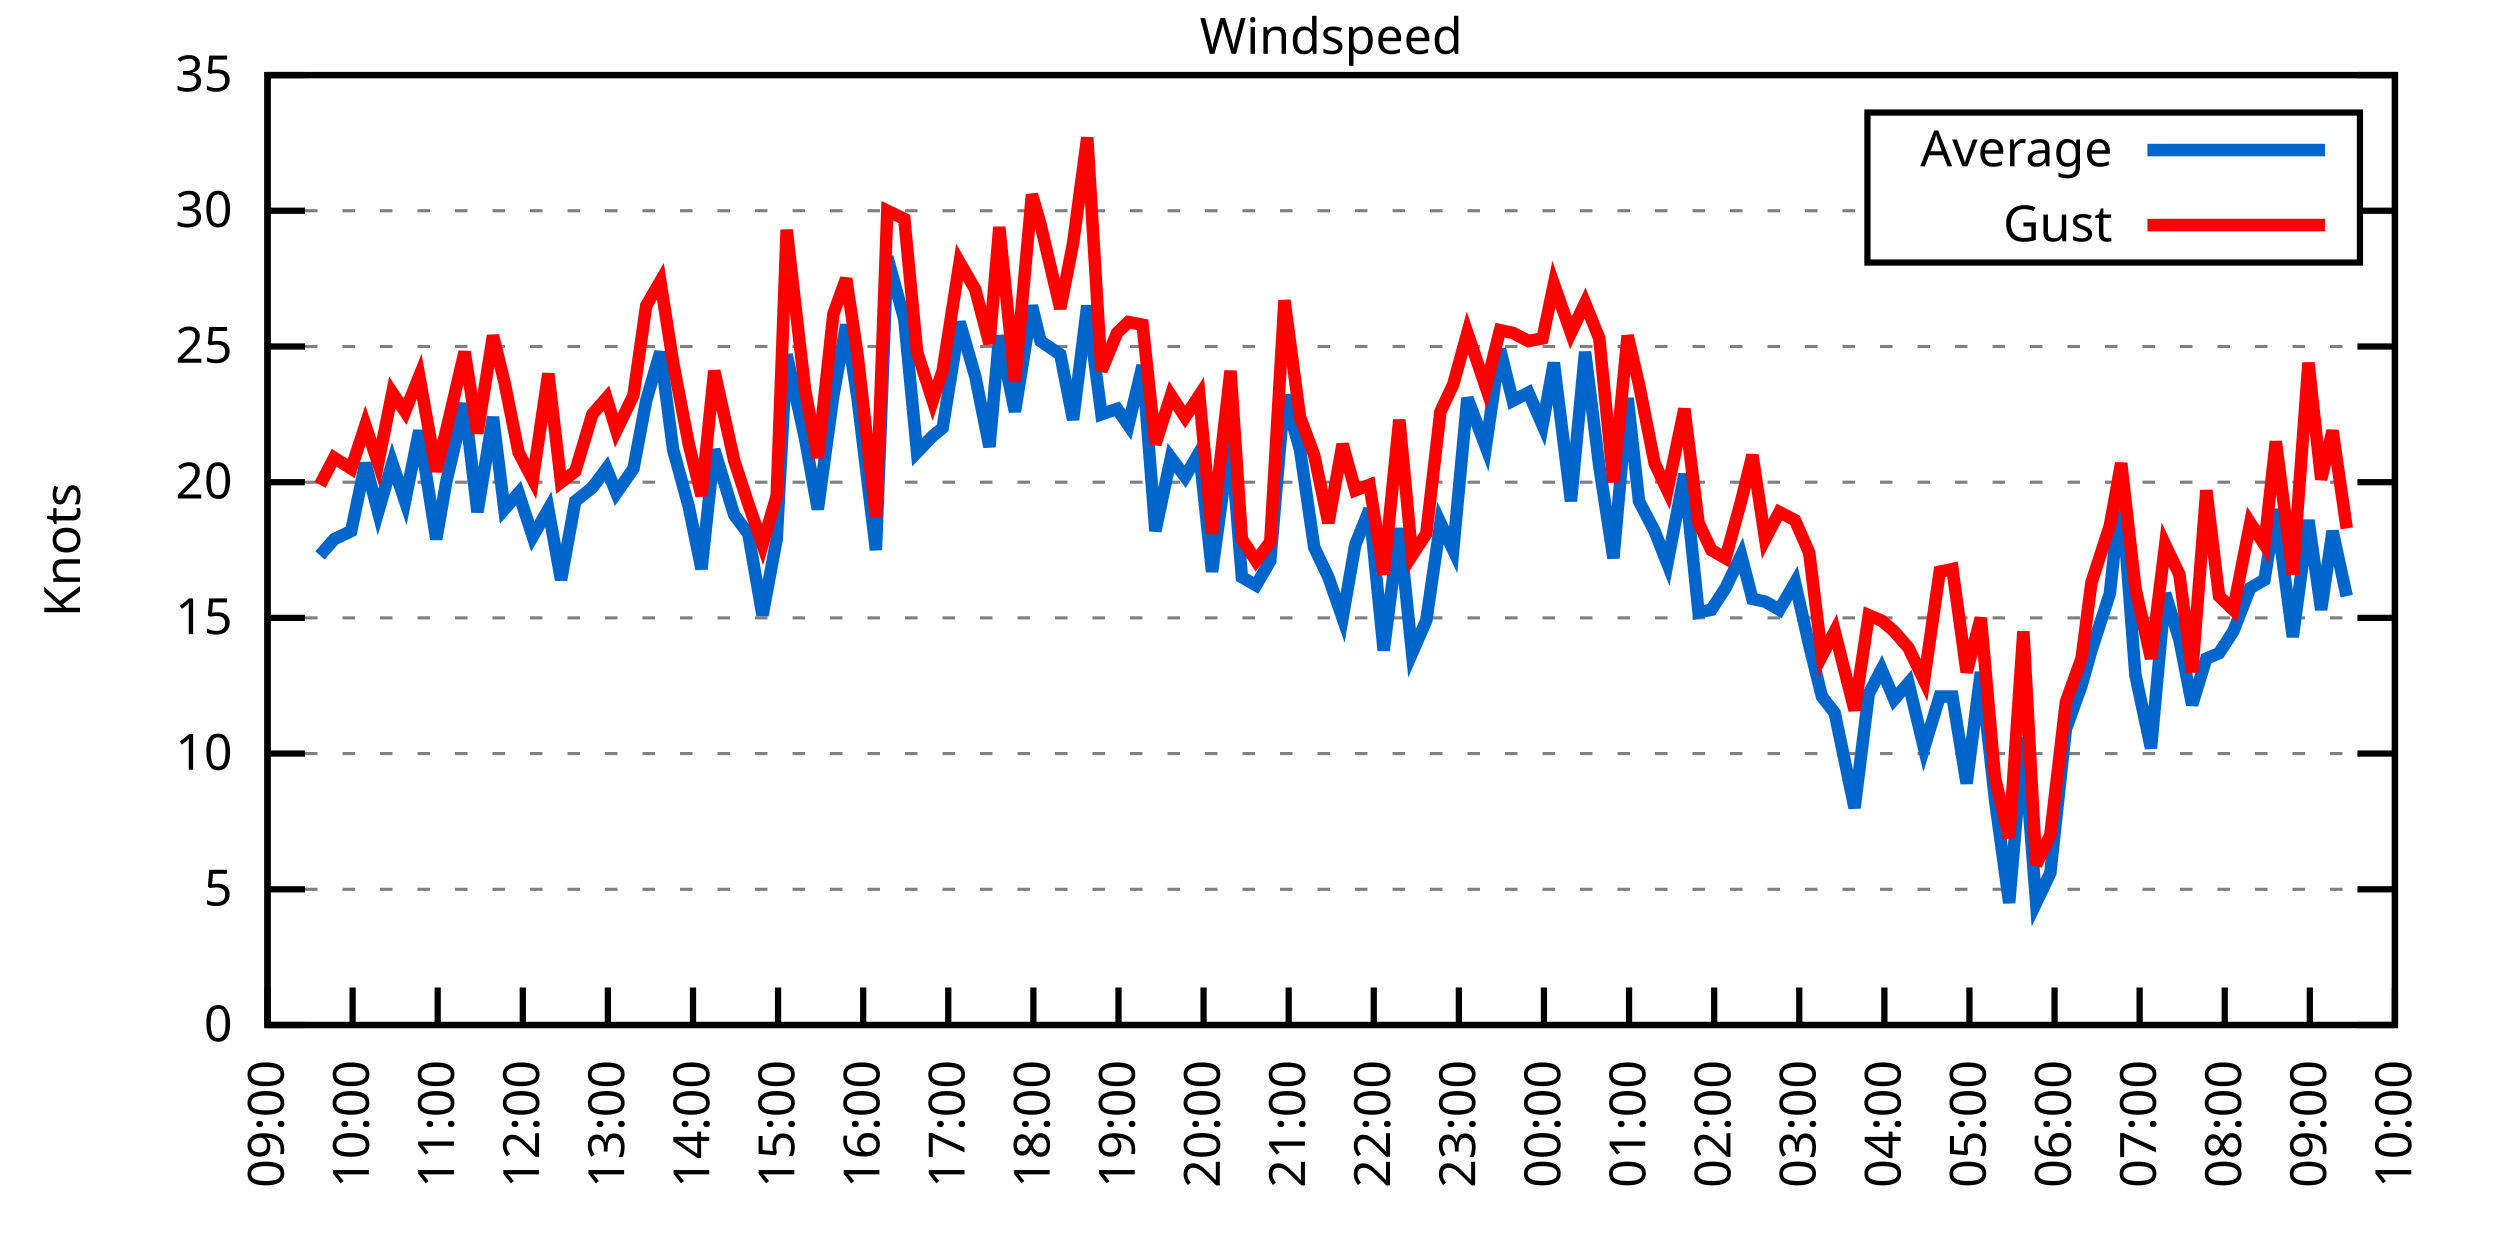
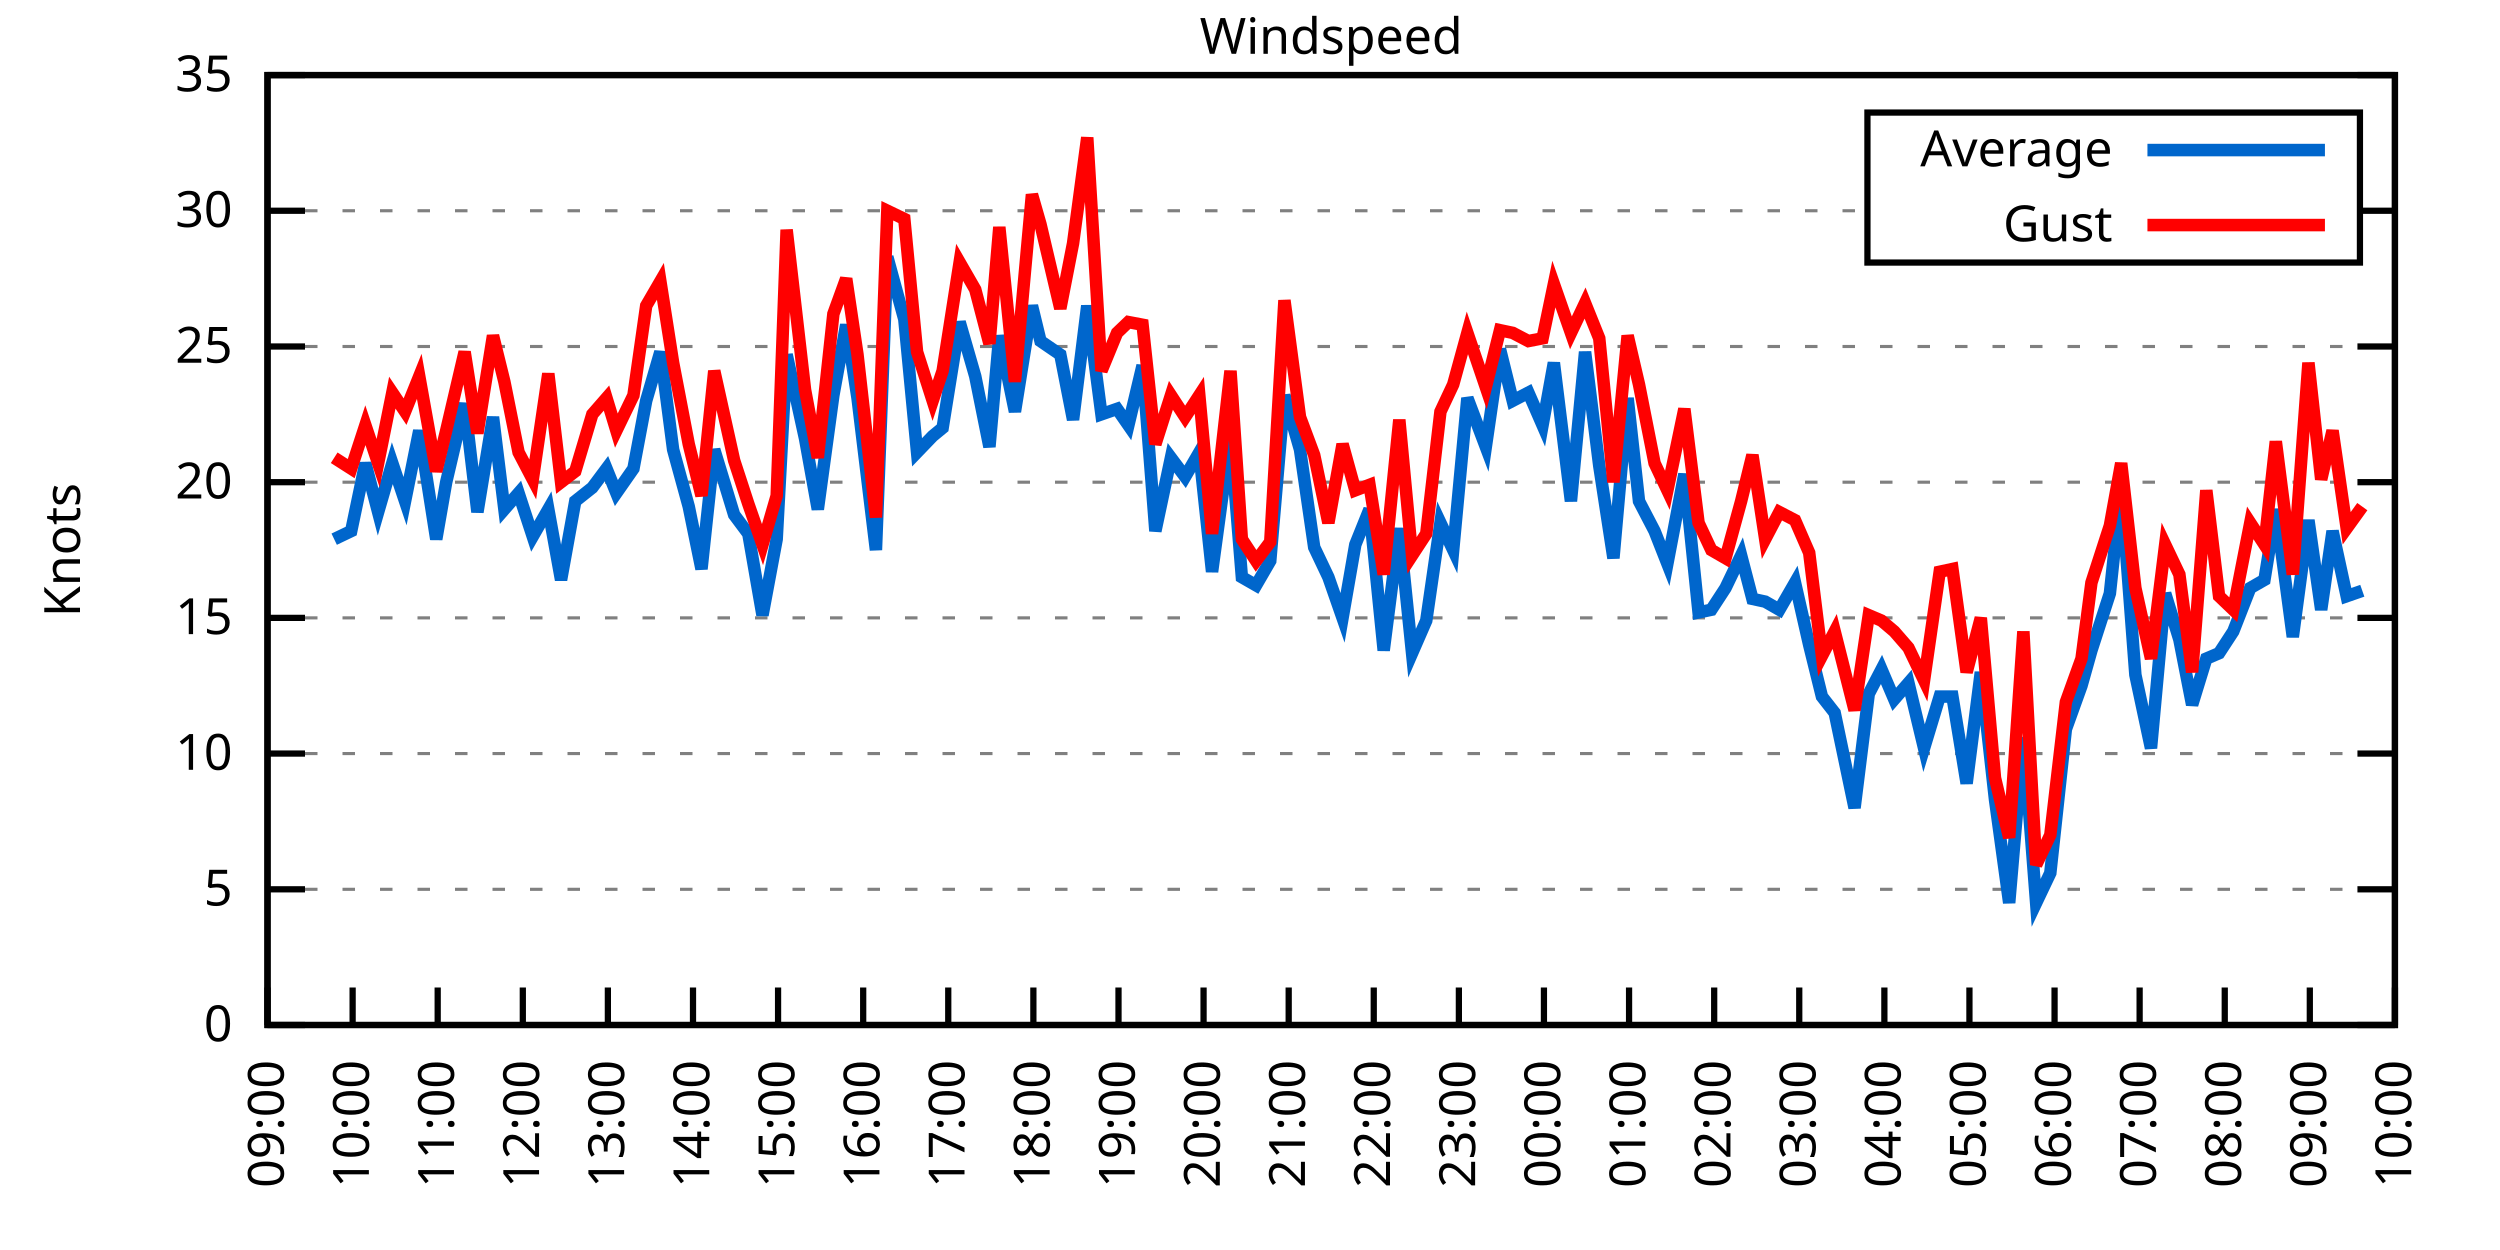
<svg xmlns="http://www.w3.org/2000/svg" xmlns:xlink="http://www.w3.org/1999/xlink" width="400" height="200" viewBox="0 0 400 200">
  <g id="gnuplot_canvas">
    <rect x="0" y="0" width="400" height="200" fill="none" />
    <defs>
      <circle id="gpDot" r="0.5" stroke-width="0.5" stroke="currentColor" />
      <path id="gpPt0" stroke-width="0.333" stroke="currentColor" d="M-1,0 h2 M0,-1 v2" />
      <path id="gpPt1" stroke-width="0.333" stroke="currentColor" d="M-1,-1 L1,1 M1,-1 L-1,1" />
      <path id="gpPt2" stroke-width="0.333" stroke="currentColor" d="M-1,0 L1,0 M0,-1 L0,1 M-1,-1 L1,1 M-1,1 L1,-1" />
      <rect id="gpPt3" stroke-width="0.333" stroke="currentColor" x="-1" y="-1" width="2" height="2" />
      <rect id="gpPt4" stroke-width="0.333" stroke="currentColor" fill="currentColor" x="-1" y="-1" width="2" height="2" />
      <circle id="gpPt5" stroke-width="0.333" stroke="currentColor" cx="0" cy="0" r="1" />
      <use xlink:href="#gpPt5" id="gpPt6" fill="currentColor" stroke="none" />
      <path id="gpPt7" stroke-width="0.333" stroke="currentColor" d="M0,-1.33 L-1.33,0.67 L1.33,0.67 z" />
      <use xlink:href="#gpPt7" id="gpPt8" fill="currentColor" stroke="none" />
      <use xlink:href="#gpPt7" id="gpPt9" stroke="currentColor" transform="rotate(180)" />
      <use xlink:href="#gpPt9" id="gpPt10" fill="currentColor" stroke="none" />
      <use xlink:href="#gpPt3" id="gpPt11" stroke="currentColor" transform="rotate(45)" />
      <use xlink:href="#gpPt11" id="gpPt12" fill="currentColor" stroke="none" />
      <path id="gpPt13" stroke-width="0.333" stroke="currentColor" d="M0,1.330 L1.265,0.411 L0.782,-1.067 L-0.782,-1.076 L-1.265,0.411 z" />
      <use xlink:href="#gpPt13" id="gpPt14" fill="currentColor" stroke="none" />
      <filter id="textbox" filterUnits="objectBoundingBox" x="0" y="0" height="1" width="1">
        <feFlood flood-color="white" flood-opacity="1" result="bgnd" />
        <feComposite in="SourceGraphic" in2="bgnd" operator="atop" />
      </filter>
      <filter id="greybox" filterUnits="objectBoundingBox" x="0" y="0" height="1" width="1">
        <feFlood flood-color="lightgrey" flood-opacity="1" result="grey" />
        <feComposite in="SourceGraphic" in2="grey" operator="atop" />
      </filter>
    </defs>
    <g fill="none" color="white" stroke="currentColor" stroke-width="1.00" stroke-linecap="butt" stroke-linejoin="miter">
</g>
    <g fill="none" color="black" stroke="currentColor" stroke-width="1.00" stroke-linecap="butt" stroke-linejoin="miter">
      <g stroke="none" shape-rendering="crispEdges">
        <polygon fill="rgb(255, 255, 255)" points="42.80,164.00 383.18,164.00 383.18,12.02 42.80,12.02 " />
      </g>
    </g>
    <g fill="none" color="black" stroke="currentColor" stroke-width="1.00" stroke-linecap="butt" stroke-linejoin="miter">
</g>
    <g fill="none" color="black" stroke="black" stroke-width="0.50" stroke-linecap="butt" stroke-linejoin="miter">
</g>
    <g fill="none" color="gray" stroke="currentColor" stroke-width="0.50" stroke-linecap="butt" stroke-linejoin="miter">
      <path stroke="gray" stroke-dasharray="2,4" class="gridline" d="M42.80,164.00 L383.19,164.00  " />
    </g>
    <g fill="none" color="gray" stroke="gray" stroke-width="1.00" stroke-linecap="butt" stroke-linejoin="miter">
</g>
    <g fill="none" color="black" stroke="currentColor" stroke-width="1.00" stroke-linecap="butt" stroke-linejoin="miter">
      <path stroke="black" d="M42.80,164.00 L48.80,164.00 M383.19,164.00 L377.19,164.00  " />
      <g transform="translate(37.20,166.60)" stroke="none" fill="black" font-family="Sans" font-size="8.00" text-anchor="end">
        <text>
          <tspan font-family="Sans"> 0</tspan>
        </text>
      </g>
    </g>
    <g fill="none" color="black" stroke="currentColor" stroke-width="1.00" stroke-linecap="butt" stroke-linejoin="miter">
</g>
    <g fill="none" color="black" stroke="black" stroke-width="0.50" stroke-linecap="butt" stroke-linejoin="miter">
</g>
    <g fill="none" color="gray" stroke="currentColor" stroke-width="0.50" stroke-linecap="butt" stroke-linejoin="miter">
      <path stroke="gray" stroke-dasharray="2,4" class="gridline" d="M42.80,142.29 L383.19,142.29  " />
    </g>
    <g fill="none" color="gray" stroke="gray" stroke-width="1.00" stroke-linecap="butt" stroke-linejoin="miter">
</g>
    <g fill="none" color="black" stroke="currentColor" stroke-width="1.00" stroke-linecap="butt" stroke-linejoin="miter">
      <path stroke="black" d="M42.80,142.29 L48.80,142.29 M383.19,142.29 L377.19,142.29  " />
      <g transform="translate(37.20,144.89)" stroke="none" fill="black" font-family="Sans" font-size="8.00" text-anchor="end">
        <text>
          <tspan font-family="Sans"> 5</tspan>
        </text>
      </g>
    </g>
    <g fill="none" color="black" stroke="currentColor" stroke-width="1.00" stroke-linecap="butt" stroke-linejoin="miter">
</g>
    <g fill="none" color="black" stroke="black" stroke-width="0.50" stroke-linecap="butt" stroke-linejoin="miter">
</g>
    <g fill="none" color="gray" stroke="currentColor" stroke-width="0.50" stroke-linecap="butt" stroke-linejoin="miter">
      <path stroke="gray" stroke-dasharray="2,4" class="gridline" d="M42.80,120.57 L383.19,120.57  " />
    </g>
    <g fill="none" color="gray" stroke="gray" stroke-width="1.00" stroke-linecap="butt" stroke-linejoin="miter">
</g>
    <g fill="none" color="black" stroke="currentColor" stroke-width="1.00" stroke-linecap="butt" stroke-linejoin="miter">
      <path stroke="black" d="M42.80,120.57 L48.80,120.57 M383.19,120.57 L377.19,120.57  " />
      <g transform="translate(37.20,123.17)" stroke="none" fill="black" font-family="Sans" font-size="8.00" text-anchor="end">
        <text>
          <tspan font-family="Sans"> 10</tspan>
        </text>
      </g>
    </g>
    <g fill="none" color="black" stroke="currentColor" stroke-width="1.00" stroke-linecap="butt" stroke-linejoin="miter">
</g>
    <g fill="none" color="black" stroke="black" stroke-width="0.50" stroke-linecap="butt" stroke-linejoin="miter">
</g>
    <g fill="none" color="gray" stroke="currentColor" stroke-width="0.50" stroke-linecap="butt" stroke-linejoin="miter">
      <path stroke="gray" stroke-dasharray="2,4" class="gridline" d="M42.80,98.86 L383.19,98.86  " />
    </g>
    <g fill="none" color="gray" stroke="gray" stroke-width="1.00" stroke-linecap="butt" stroke-linejoin="miter">
</g>
    <g fill="none" color="black" stroke="currentColor" stroke-width="1.00" stroke-linecap="butt" stroke-linejoin="miter">
      <path stroke="black" d="M42.80,98.86 L48.80,98.86 M383.19,98.86 L377.19,98.86  " />
      <g transform="translate(37.20,101.46)" stroke="none" fill="black" font-family="Sans" font-size="8.00" text-anchor="end">
        <text>
          <tspan font-family="Sans"> 15</tspan>
        </text>
      </g>
    </g>
    <g fill="none" color="black" stroke="currentColor" stroke-width="1.00" stroke-linecap="butt" stroke-linejoin="miter">
</g>
    <g fill="none" color="black" stroke="black" stroke-width="0.50" stroke-linecap="butt" stroke-linejoin="miter">
</g>
    <g fill="none" color="gray" stroke="currentColor" stroke-width="0.50" stroke-linecap="butt" stroke-linejoin="miter">
      <path stroke="gray" stroke-dasharray="2,4" class="gridline" d="M42.80,77.15 L383.19,77.15  " />
    </g>
    <g fill="none" color="gray" stroke="gray" stroke-width="1.00" stroke-linecap="butt" stroke-linejoin="miter">
</g>
    <g fill="none" color="black" stroke="currentColor" stroke-width="1.00" stroke-linecap="butt" stroke-linejoin="miter">
      <path stroke="black" d="M42.80,77.15 L48.80,77.15 M383.19,77.15 L377.19,77.15  " />
      <g transform="translate(37.20,79.75)" stroke="none" fill="black" font-family="Sans" font-size="8.00" text-anchor="end">
        <text>
          <tspan font-family="Sans"> 20</tspan>
        </text>
      </g>
    </g>
    <g fill="none" color="black" stroke="currentColor" stroke-width="1.00" stroke-linecap="butt" stroke-linejoin="miter">
</g>
    <g fill="none" color="black" stroke="black" stroke-width="0.50" stroke-linecap="butt" stroke-linejoin="miter">
</g>
    <g fill="none" color="gray" stroke="currentColor" stroke-width="0.50" stroke-linecap="butt" stroke-linejoin="miter">
      <path stroke="gray" stroke-dasharray="2,4" class="gridline" d="M42.80,55.44 L383.19,55.44  " />
    </g>
    <g fill="none" color="gray" stroke="gray" stroke-width="1.00" stroke-linecap="butt" stroke-linejoin="miter">
</g>
    <g fill="none" color="black" stroke="currentColor" stroke-width="1.00" stroke-linecap="butt" stroke-linejoin="miter">
      <path stroke="black" d="M42.80,55.44 L48.80,55.44 M383.19,55.44 L377.19,55.44  " />
      <g transform="translate(37.20,58.04)" stroke="none" fill="black" font-family="Sans" font-size="8.00" text-anchor="end">
        <text>
          <tspan font-family="Sans"> 25</tspan>
        </text>
      </g>
    </g>
    <g fill="none" color="black" stroke="currentColor" stroke-width="1.00" stroke-linecap="butt" stroke-linejoin="miter">
</g>
    <g fill="none" color="black" stroke="black" stroke-width="0.50" stroke-linecap="butt" stroke-linejoin="miter">
</g>
    <g fill="none" color="gray" stroke="currentColor" stroke-width="0.50" stroke-linecap="butt" stroke-linejoin="miter">
      <path stroke="gray" stroke-dasharray="2,4" class="gridline" d="M42.80,33.72 L298.79,33.72 M377.59,33.72 L383.19,33.72  " />
    </g>
    <g fill="none" color="gray" stroke="gray" stroke-width="1.00" stroke-linecap="butt" stroke-linejoin="miter">
</g>
    <g fill="none" color="black" stroke="currentColor" stroke-width="1.00" stroke-linecap="butt" stroke-linejoin="miter">
      <path stroke="black" d="M42.80,33.72 L48.80,33.72 M383.19,33.72 L377.19,33.72  " />
      <g transform="translate(37.20,36.32)" stroke="none" fill="black" font-family="Sans" font-size="8.00" text-anchor="end">
        <text>
          <tspan font-family="Sans"> 30</tspan>
        </text>
      </g>
    </g>
    <g fill="none" color="black" stroke="currentColor" stroke-width="1.00" stroke-linecap="butt" stroke-linejoin="miter">
</g>
    <g fill="none" color="black" stroke="black" stroke-width="0.50" stroke-linecap="butt" stroke-linejoin="miter">
</g>
    <g fill="none" color="gray" stroke="currentColor" stroke-width="0.50" stroke-linecap="butt" stroke-linejoin="miter">
      <path stroke="gray" stroke-dasharray="2,4" class="gridline" d="M42.80,12.01 L383.19,12.01  " />
    </g>
    <g fill="none" color="gray" stroke="gray" stroke-width="1.00" stroke-linecap="butt" stroke-linejoin="miter">
</g>
    <g fill="none" color="black" stroke="currentColor" stroke-width="1.00" stroke-linecap="butt" stroke-linejoin="miter">
      <path stroke="black" d="M42.80,12.01 L48.80,12.01 M383.19,12.01 L377.19,12.01  " />
      <g transform="translate(37.20,14.61)" stroke="none" fill="black" font-family="Sans" font-size="8.00" text-anchor="end">
        <text>
          <tspan font-family="Sans"> 35</tspan>
        </text>
      </g>
    </g>
    <g fill="none" color="black" stroke="currentColor" stroke-width="1.00" stroke-linecap="butt" stroke-linejoin="miter">
      <path stroke="black" d="M42.80,164.00 L42.80,158.00  " />
      <g transform="translate(45.40,169.60) rotate(270.00)" stroke="none" fill="black" font-family="Sans" font-size="8.00" text-anchor="end">
        <text>
          <tspan font-family="Sans">09:00</tspan>
        </text>
      </g>
    </g>
    <g fill="none" color="black" stroke="currentColor" stroke-width="1.00" stroke-linecap="butt" stroke-linejoin="miter">
      <path stroke="black" d="M56.42,164.00 L56.42,158.00  " />
      <g transform="translate(59.02,169.60) rotate(270.00)" stroke="none" fill="black" font-family="Sans" font-size="8.00" text-anchor="end">
        <text>
          <tspan font-family="Sans">10:00</tspan>
        </text>
      </g>
    </g>
    <g fill="none" color="black" stroke="currentColor" stroke-width="1.00" stroke-linecap="butt" stroke-linejoin="miter">
      <path stroke="black" d="M70.03,164.00 L70.03,158.00  " />
      <g transform="translate(72.63,169.60) rotate(270.00)" stroke="none" fill="black" font-family="Sans" font-size="8.00" text-anchor="end">
        <text>
          <tspan font-family="Sans">11:00</tspan>
        </text>
      </g>
    </g>
    <g fill="none" color="black" stroke="currentColor" stroke-width="1.00" stroke-linecap="butt" stroke-linejoin="miter">
      <path stroke="black" d="M83.65,164.00 L83.65,158.00  " />
      <g transform="translate(86.25,169.60) rotate(270.00)" stroke="none" fill="black" font-family="Sans" font-size="8.00" text-anchor="end">
        <text>
          <tspan font-family="Sans">12:00</tspan>
        </text>
      </g>
    </g>
    <g fill="none" color="black" stroke="currentColor" stroke-width="1.00" stroke-linecap="butt" stroke-linejoin="miter">
      <path stroke="black" d="M97.26,164.00 L97.26,158.00  " />
      <g transform="translate(99.86,169.60) rotate(270.00)" stroke="none" fill="black" font-family="Sans" font-size="8.00" text-anchor="end">
        <text>
          <tspan font-family="Sans">13:00</tspan>
        </text>
      </g>
    </g>
    <g fill="none" color="black" stroke="currentColor" stroke-width="1.00" stroke-linecap="butt" stroke-linejoin="miter">
      <path stroke="black" d="M110.88,164.00 L110.88,158.00  " />
      <g transform="translate(113.48,169.60) rotate(270.00)" stroke="none" fill="black" font-family="Sans" font-size="8.00" text-anchor="end">
        <text>
          <tspan font-family="Sans">14:00</tspan>
        </text>
      </g>
    </g>
    <g fill="none" color="black" stroke="currentColor" stroke-width="1.00" stroke-linecap="butt" stroke-linejoin="miter">
      <path stroke="black" d="M124.49,164.00 L124.49,158.00  " />
      <g transform="translate(127.09,169.60) rotate(270.00)" stroke="none" fill="black" font-family="Sans" font-size="8.00" text-anchor="end">
        <text>
          <tspan font-family="Sans">15:00</tspan>
        </text>
      </g>
    </g>
    <g fill="none" color="black" stroke="currentColor" stroke-width="1.00" stroke-linecap="butt" stroke-linejoin="miter">
      <path stroke="black" d="M138.11,164.00 L138.11,158.00  " />
      <g transform="translate(140.71,169.60) rotate(270.00)" stroke="none" fill="black" font-family="Sans" font-size="8.00" text-anchor="end">
        <text>
          <tspan font-family="Sans">16:00</tspan>
        </text>
      </g>
    </g>
    <g fill="none" color="black" stroke="currentColor" stroke-width="1.00" stroke-linecap="butt" stroke-linejoin="miter">
      <path stroke="black" d="M151.72,164.00 L151.72,158.00  " />
      <g transform="translate(154.32,169.60) rotate(270.00)" stroke="none" fill="black" font-family="Sans" font-size="8.00" text-anchor="end">
        <text>
          <tspan font-family="Sans">17:00</tspan>
        </text>
      </g>
    </g>
    <g fill="none" color="black" stroke="currentColor" stroke-width="1.00" stroke-linecap="butt" stroke-linejoin="miter">
      <path stroke="black" d="M165.34,164.00 L165.34,158.00  " />
      <g transform="translate(167.94,169.60) rotate(270.00)" stroke="none" fill="black" font-family="Sans" font-size="8.00" text-anchor="end">
        <text>
          <tspan font-family="Sans">18:00</tspan>
        </text>
      </g>
    </g>
    <g fill="none" color="black" stroke="currentColor" stroke-width="1.00" stroke-linecap="butt" stroke-linejoin="miter">
      <path stroke="black" d="M178.96,164.00 L178.96,158.00  " />
      <g transform="translate(181.56,169.60) rotate(270.00)" stroke="none" fill="black" font-family="Sans" font-size="8.00" text-anchor="end">
        <text>
          <tspan font-family="Sans">19:00</tspan>
        </text>
      </g>
    </g>
    <g fill="none" color="black" stroke="currentColor" stroke-width="1.00" stroke-linecap="butt" stroke-linejoin="miter">
      <path stroke="black" d="M192.57,164.00 L192.57,158.00  " />
      <g transform="translate(195.17,169.60) rotate(270.00)" stroke="none" fill="black" font-family="Sans" font-size="8.00" text-anchor="end">
        <text>
          <tspan font-family="Sans">20:00</tspan>
        </text>
      </g>
    </g>
    <g fill="none" color="black" stroke="currentColor" stroke-width="1.00" stroke-linecap="butt" stroke-linejoin="miter">
      <path stroke="black" d="M206.19,164.00 L206.19,158.00  " />
      <g transform="translate(208.79,169.60) rotate(270.00)" stroke="none" fill="black" font-family="Sans" font-size="8.00" text-anchor="end">
        <text>
          <tspan font-family="Sans">21:00</tspan>
        </text>
      </g>
    </g>
    <g fill="none" color="black" stroke="currentColor" stroke-width="1.00" stroke-linecap="butt" stroke-linejoin="miter">
      <path stroke="black" d="M219.80,164.00 L219.80,158.00  " />
      <g transform="translate(222.40,169.60) rotate(270.00)" stroke="none" fill="black" font-family="Sans" font-size="8.00" text-anchor="end">
        <text>
          <tspan font-family="Sans">22:00</tspan>
        </text>
      </g>
    </g>
    <g fill="none" color="black" stroke="currentColor" stroke-width="1.00" stroke-linecap="butt" stroke-linejoin="miter">
      <path stroke="black" d="M233.42,164.00 L233.42,158.00  " />
      <g transform="translate(236.02,169.60) rotate(270.00)" stroke="none" fill="black" font-family="Sans" font-size="8.00" text-anchor="end">
        <text>
          <tspan font-family="Sans">23:00</tspan>
        </text>
      </g>
    </g>
    <g fill="none" color="black" stroke="currentColor" stroke-width="1.00" stroke-linecap="butt" stroke-linejoin="miter">
      <path stroke="black" d="M247.03,164.00 L247.03,158.00  " />
      <g transform="translate(249.63,169.60) rotate(270.00)" stroke="none" fill="black" font-family="Sans" font-size="8.00" text-anchor="end">
        <text>
          <tspan font-family="Sans">00:00</tspan>
        </text>
      </g>
    </g>
    <g fill="none" color="black" stroke="currentColor" stroke-width="1.00" stroke-linecap="butt" stroke-linejoin="miter">
      <path stroke="black" d="M260.65,164.00 L260.65,158.00  " />
      <g transform="translate(263.25,169.60) rotate(270.00)" stroke="none" fill="black" font-family="Sans" font-size="8.00" text-anchor="end">
        <text>
          <tspan font-family="Sans">01:00</tspan>
        </text>
      </g>
    </g>
    <g fill="none" color="black" stroke="currentColor" stroke-width="1.00" stroke-linecap="butt" stroke-linejoin="miter">
      <path stroke="black" d="M274.27,164.00 L274.27,158.00  " />
      <g transform="translate(276.87,169.60) rotate(270.00)" stroke="none" fill="black" font-family="Sans" font-size="8.00" text-anchor="end">
        <text>
          <tspan font-family="Sans">02:00</tspan>
        </text>
      </g>
    </g>
    <g fill="none" color="black" stroke="currentColor" stroke-width="1.00" stroke-linecap="butt" stroke-linejoin="miter">
      <path stroke="black" d="M287.88,164.00 L287.88,158.00  " />
      <g transform="translate(290.48,169.60) rotate(270.00)" stroke="none" fill="black" font-family="Sans" font-size="8.00" text-anchor="end">
        <text>
          <tspan font-family="Sans">03:00</tspan>
        </text>
      </g>
    </g>
    <g fill="none" color="black" stroke="currentColor" stroke-width="1.00" stroke-linecap="butt" stroke-linejoin="miter">
      <path stroke="black" d="M301.50,164.00 L301.50,158.00  " />
      <g transform="translate(304.10,169.60) rotate(270.00)" stroke="none" fill="black" font-family="Sans" font-size="8.00" text-anchor="end">
        <text>
          <tspan font-family="Sans">04:00</tspan>
        </text>
      </g>
    </g>
    <g fill="none" color="black" stroke="currentColor" stroke-width="1.00" stroke-linecap="butt" stroke-linejoin="miter">
      <path stroke="black" d="M315.11,164.00 L315.11,158.00  " />
      <g transform="translate(317.71,169.60) rotate(270.00)" stroke="none" fill="black" font-family="Sans" font-size="8.00" text-anchor="end">
        <text>
          <tspan font-family="Sans">05:00</tspan>
        </text>
      </g>
    </g>
    <g fill="none" color="black" stroke="currentColor" stroke-width="1.00" stroke-linecap="butt" stroke-linejoin="miter">
      <path stroke="black" d="M328.73,164.00 L328.73,158.00  " />
      <g transform="translate(331.33,169.60) rotate(270.00)" stroke="none" fill="black" font-family="Sans" font-size="8.00" text-anchor="end">
        <text>
          <tspan font-family="Sans">06:00</tspan>
        </text>
      </g>
    </g>
    <g fill="none" color="black" stroke="currentColor" stroke-width="1.00" stroke-linecap="butt" stroke-linejoin="miter">
      <path stroke="black" d="M342.34,164.00 L342.34,158.00  " />
      <g transform="translate(344.94,169.60) rotate(270.00)" stroke="none" fill="black" font-family="Sans" font-size="8.00" text-anchor="end">
        <text>
          <tspan font-family="Sans">07:00</tspan>
        </text>
      </g>
    </g>
    <g fill="none" color="black" stroke="currentColor" stroke-width="1.00" stroke-linecap="butt" stroke-linejoin="miter">
      <path stroke="black" d="M355.96,164.00 L355.96,158.00  " />
      <g transform="translate(358.56,169.60) rotate(270.00)" stroke="none" fill="black" font-family="Sans" font-size="8.00" text-anchor="end">
        <text>
          <tspan font-family="Sans">08:00</tspan>
        </text>
      </g>
    </g>
    <g fill="none" color="black" stroke="currentColor" stroke-width="1.00" stroke-linecap="butt" stroke-linejoin="miter">
      <path stroke="black" d="M369.57,164.00 L369.57,158.00  " />
      <g transform="translate(372.17,169.60) rotate(270.00)" stroke="none" fill="black" font-family="Sans" font-size="8.00" text-anchor="end">
        <text>
          <tspan font-family="Sans">09:00</tspan>
        </text>
      </g>
    </g>
    <g fill="none" color="black" stroke="currentColor" stroke-width="1.00" stroke-linecap="butt" stroke-linejoin="miter">
      <path stroke="black" d="M383.19,164.00 L383.19,158.00  " />
      <g transform="translate(385.79,169.60) rotate(270.00)" stroke="none" fill="black" font-family="Sans" font-size="8.00" text-anchor="end">
        <text>
          <tspan font-family="Sans">10:00</tspan>
        </text>
      </g>
    </g>
    <g fill="none" color="black" stroke="currentColor" stroke-width="1.00" stroke-linecap="butt" stroke-linejoin="miter">
</g>
    <g fill="none" color="black" stroke="currentColor" stroke-width="1.00" stroke-linecap="butt" stroke-linejoin="miter">
      <path stroke="black" d="M42.80,12.01 L42.80,164.00 L383.19,164.00 L383.19,12.01 L42.80,12.01 Z  " />
    </g>
    <g fill="none" color="black" stroke="currentColor" stroke-width="1.00" stroke-linecap="butt" stroke-linejoin="miter">
</g>
    <g fill="none" color="black" stroke="currentColor" stroke-width="1.00" stroke-linecap="butt" stroke-linejoin="miter">
      <path stroke="black" d="M298.79,42.01 L298.79,18.01 L377.59,18.01 L377.59,42.01 L298.79,42.01 Z  " />
    </g>
    <g id="Windspeed_plot_1">
      <g fill="none" color="white" stroke="black" stroke-width="2.00" stroke-linecap="butt" stroke-linejoin="miter">
</g>
      <g fill="none" color="black" stroke="currentColor" stroke-width="2.00" stroke-linecap="butt" stroke-linejoin="miter">
        <g transform="translate(337.99,26.61)" stroke="none" fill="black" font-family="Sans" font-size="8.00" text-anchor="end">
          <text>
            <tspan font-family="Sans">Average</tspan>
          </text>
        </g>
      </g>
      <g fill="none" color="black" stroke="currentColor" stroke-width="2.00" stroke-linecap="butt" stroke-linejoin="miter">
-         <path stroke="rgb(  0, 102, 204)" d="M343.59,24.01 L371.99,24.01 M51.20,88.87 L53.47,86.27 L56.19,84.97 L58.46,74.11 L60.50,81.93 L62.77,74.11   L64.81,80.19 L67.08,68.90 L69.80,86.27 L71.39,77.15 L74.34,64.56 L76.39,81.93 L78.88,66.73 L80.70,81.49   L82.97,78.89 L85.24,85.83 L87.73,81.49 L89.77,92.78 L92.04,80.19 L94.77,78.02 L97.04,74.98 L98.62,78.89   L101.35,74.98 L103.39,64.12 L105.66,56.30 L107.70,71.94 L110.20,81.06 L112.24,91.04 L114.28,71.94 L117.46,82.36   L119.73,85.40 L122.00,98.43 L124.27,86.27 L125.86,56.74 L128.81,70.20 L130.85,81.49 L133.34,63.25 L135.39,51.96   L137.20,63.69 L140.15,88.00 L141.97,41.11 L144.69,51.09 L146.73,72.37 L149.23,69.77 L150.82,68.46 L153.54,51.53   L156.04,60.21 L158.31,71.50 L159.89,53.70 L162.39,65.86 L165.11,48.92 L166.48,54.57 L169.65,56.74 L171.69,67.16   L173.96,48.92 L176.23,66.29 L178.73,65.42 L180.54,68.03 L182.81,58.48 L184.86,84.97 L187.35,73.24 L189.62,76.28   L191.89,72.37 L193.93,91.48 L196.88,69.77 L198.70,92.35 L200.97,93.65 L203.24,89.74 L205.51,63.25 L208.00,71.94   L210.27,87.57 L212.54,92.35 L214.81,98.86 L216.85,87.14 L219.12,81.49 L221.39,104.07 L223.89,84.53 L225.93,104.51   L228.20,99.30 L230.47,83.66 L232.51,88.00 L234.78,63.69 L237.73,71.50 L240.00,55.87 L242.04,64.12 L244.54,62.82   L246.81,68.03 L248.62,58.04 L251.35,80.19 L253.61,56.30 L255.88,74.54 L258.15,89.31 L260.42,63.69 L262.24,80.19   L264.73,84.97 L266.78,90.18 L269.50,75.85 L271.77,97.99 L273.81,97.56 L276.08,94.08 L278.58,88.87 L280.39,95.82   L282.43,96.26 L284.70,97.56 L287.20,93.22 L289.47,103.20 L291.51,111.45 L293.55,114.06 L296.73,129.26 L299.00,111.02   L301.04,107.11 L303.08,111.89 L305.35,109.28 L307.85,119.71 L310.35,111.45 L312.39,111.45 L314.66,125.35 L316.93,107.55   L319.20,127.96 L321.47,144.46 L323.74,117.97 L325.78,144.46 L328.05,139.68 L330.54,116.67 L333.04,109.72 L334.63,104.07   L337.58,94.95 L339.39,78.02 L341.66,107.98 L344.16,119.71 L346.43,94.95 L348.70,102.34 L350.74,112.76 L353.01,105.38   L355.05,104.51 L357.32,101.03 L360.04,94.08 L362.31,92.78 L364.13,81.49 L366.85,101.90 L369.35,83.23 L371.39,97.56   L373.21,84.97 L375.47,95.39  " />
+         <path stroke="rgb(  0, 102, 204)" d="M343.59,24.01 L371.99,24.01 M53.47,86.27 L56.19,84.97 L58.46,74.11 L60.50,81.93 L62.77,74.11 L64.81,80.19   L67.08,68.90 L69.80,86.27 L71.39,77.15 L74.34,64.56 L76.39,81.93 L78.88,66.73 L80.70,81.49 L82.97,78.89   L85.24,85.83 L87.73,81.49 L89.77,92.78 L92.04,80.19 L94.77,78.02 L97.04,74.98 L98.62,78.89 L101.35,74.98   L103.39,64.12 L105.66,56.30 L107.70,71.94 L110.20,81.06 L112.24,91.04 L114.28,71.94 L117.46,82.36 L119.73,85.40   L122.00,98.43 L124.27,86.27 L125.86,56.74 L128.81,70.20 L130.85,81.49 L133.34,63.25 L135.39,51.96 L137.20,63.69   L140.15,88.00 L141.97,41.11 L144.69,51.09 L146.73,72.37 L149.23,69.77 L150.82,68.46 L153.54,51.53 L156.04,60.21   L158.31,71.50 L159.89,53.70 L162.39,65.86 L165.11,48.92 L166.48,54.57 L169.65,56.74 L171.69,67.16 L173.96,48.92   L176.23,66.29 L178.73,65.42 L180.54,68.03 L182.81,58.48 L184.86,84.97 L187.35,73.24 L189.62,76.28 L191.89,72.37   L193.93,91.48 L196.88,69.77 L198.70,92.35 L200.97,93.65 L203.24,89.74 L205.51,63.25 L208.00,71.94 L210.27,87.57   L212.54,92.35 L214.81,98.86 L216.85,87.14 L219.12,81.49 L221.39,104.07 L223.89,84.53 L225.93,104.51 L228.20,99.30   L230.47,83.66 L232.51,88.00 L234.78,63.69 L237.73,71.50 L240.00,55.87 L242.04,64.12 L244.54,62.82 L246.81,68.03   L248.62,58.04 L251.35,80.19 L253.61,56.30 L255.88,74.54 L258.15,89.31 L260.42,63.69 L262.24,80.19 L264.73,84.97   L266.78,90.18 L269.50,75.85 L271.77,97.99 L273.81,97.56 L276.08,94.08 L278.58,88.87 L280.39,95.82 L282.43,96.26   L284.70,97.56 L287.20,93.22 L289.47,103.20 L291.51,111.45 L293.55,114.06 L296.73,129.26 L299.00,111.02 L301.04,107.11   L303.08,111.89 L305.35,109.28 L307.85,119.71 L310.35,111.45 L312.39,111.45 L314.66,125.35 L316.93,107.55 L319.20,127.96   L321.47,144.46 L323.74,117.97 L325.78,144.46 L328.05,139.68 L330.54,116.67 L333.04,109.72 L334.63,104.07 L337.58,94.95   L339.39,78.02 L341.66,107.98 L344.16,119.71 L346.43,94.95 L348.70,102.34 L350.74,112.76 L353.01,105.38 L355.05,104.51   L357.32,101.03 L360.04,94.08 L362.31,92.78 L364.13,81.49 L366.85,101.90 L369.35,83.23 L371.39,97.56 L373.21,84.97   L375.47,95.39 L377.97,94.52  " />
      </g>
    </g>
    <g id="Windspeed_plot_2">
      <g fill="none" color="black" stroke="currentColor" stroke-width="2.00" stroke-linecap="butt" stroke-linejoin="miter">
        <g transform="translate(337.99,38.61)" stroke="none" fill="black" font-family="Sans" font-size="8.00" text-anchor="end">
          <text>
            <tspan font-family="Sans">Gust</tspan>
          </text>
        </g>
      </g>
      <g fill="none" color="black" stroke="currentColor" stroke-width="2.00" stroke-linecap="butt" stroke-linejoin="miter">
-         <path stroke="rgb(255,   0,   0)" d="M343.59,36.01 L371.99,36.01 M51.20,77.58 L53.47,73.24 L56.19,74.98 L58.46,68.03 L60.50,74.11 L62.77,62.82   L64.81,65.86 L67.08,60.21 L69.80,75.41 L71.39,68.90 L74.34,56.30 L76.39,69.33 L78.88,53.70 L80.70,61.08   L82.97,72.37 L85.24,76.71 L87.73,59.78 L89.77,77.15 L92.04,75.41 L94.77,66.29 L97.04,63.69 L98.62,68.90   L101.35,63.25 L103.39,48.92 L105.66,45.01 L107.70,58.04 L110.20,71.07 L112.24,79.32 L114.28,59.34 L117.46,73.67   L119.73,80.62 L122.00,87.14 L124.27,79.32 L125.86,36.76 L128.81,62.38 L130.85,73.24 L133.34,50.22 L135.39,44.58   L137.20,56.74 L140.15,82.79 L141.97,33.72 L144.69,35.03 L146.73,56.30 L149.23,64.12 L150.82,59.34 L153.54,41.97   L156.04,46.32 L158.31,55.00 L159.89,36.33 L162.39,61.08 L165.11,31.12 L166.48,35.89 L169.65,49.36 L171.69,38.93   L173.96,22.00 L176.23,59.34 L178.73,53.26 L180.54,51.53 L182.81,51.96 L184.86,71.07 L187.35,63.25 L189.62,66.73   L191.89,63.25 L193.93,85.40 L196.88,59.34 L198.70,86.27 L200.97,89.74 L203.24,86.70 L205.51,48.05 L208.00,66.73   L210.27,72.81 L212.54,83.66 L214.81,71.07 L216.85,78.45 L219.12,77.58 L221.39,91.91 L223.89,67.16 L225.93,88.87   L228.20,85.40 L230.47,65.86 L232.51,61.52 L234.78,53.26 L237.73,61.95 L240.00,52.83 L242.04,53.26 L244.54,54.57   L246.81,54.13 L248.62,45.45 L251.35,53.26 L253.61,48.49 L255.88,54.13 L258.15,77.15 L260.42,53.70 L262.24,61.52   L264.73,74.11 L266.78,78.45 L269.50,65.42 L271.77,83.66 L273.81,88.00 L276.08,89.31 L278.58,80.19 L280.39,72.81   L282.43,86.27 L284.70,81.93 L287.20,83.23 L289.47,88.44 L291.51,104.94 L293.55,101.03 L296.73,113.63 L299.00,98.43   L301.04,99.30 L303.08,101.03 L305.35,103.64 L307.85,108.85 L310.35,91.48 L312.39,91.04 L314.66,107.55 L316.93,98.86   L319.20,124.48 L321.47,134.04 L323.74,101.03 L325.78,138.38 L328.05,133.60 L330.54,112.32 L333.04,105.38 L334.63,93.22   L337.58,84.10 L339.39,74.11 L341.66,94.08 L344.16,105.38 L346.43,87.14 L348.70,91.91 L350.74,107.55 L353.01,78.45   L355.05,95.39 L357.32,97.56 L360.04,83.66 L362.31,87.14 L364.13,70.63 L366.85,91.91 L369.35,58.04 L371.39,76.71   L373.21,68.90 L375.47,84.53  " />
+         <path stroke="rgb(255,   0,   0)" d="M343.59,36.01 L371.99,36.01 M53.47,73.24 L56.19,74.98 L58.46,68.03 L60.50,74.11 L62.77,62.82 L64.81,65.86   L67.08,60.21 L69.80,75.41 L71.39,68.90 L74.34,56.30 L76.39,69.33 L78.88,53.70 L80.70,61.08 L82.97,72.37   L85.24,76.71 L87.73,59.78 L89.77,77.15 L92.04,75.41 L94.77,66.29 L97.04,63.69 L98.62,68.90 L101.35,63.25   L103.39,48.92 L105.66,45.01 L107.70,58.04 L110.20,71.07 L112.24,79.32 L114.28,59.34 L117.46,73.67 L119.73,80.62   L122.00,87.14 L124.27,79.32 L125.86,36.76 L128.81,62.38 L130.85,73.24 L133.34,50.22 L135.39,44.58 L137.20,56.74   L140.15,82.79 L141.97,33.72 L144.69,35.03 L146.73,56.30 L149.23,64.12 L150.82,59.34 L153.54,41.97 L156.04,46.32   L158.31,55.00 L159.89,36.33 L162.39,61.08 L165.11,31.12 L166.48,35.89 L169.65,49.36 L171.69,38.93 L173.96,22.00   L176.23,59.34 L178.73,53.26 L180.54,51.53 L182.81,51.96 L184.86,71.07 L187.35,63.25 L189.62,66.73 L191.89,63.25   L193.93,85.40 L196.88,59.34 L198.70,86.27 L200.97,89.74 L203.24,86.70 L205.51,48.05 L208.00,66.73 L210.27,72.81   L212.54,83.66 L214.81,71.07 L216.85,78.45 L219.12,77.58 L221.39,91.91 L223.89,67.16 L225.93,88.87 L228.20,85.40   L230.47,65.86 L232.51,61.52 L234.78,53.26 L237.73,61.95 L240.00,52.83 L242.04,53.26 L244.54,54.57 L246.81,54.13   L248.62,45.45 L251.35,53.26 L253.61,48.49 L255.88,54.13 L258.15,77.15 L260.42,53.70 L262.24,61.52 L264.73,74.11   L266.78,78.45 L269.50,65.42 L271.77,83.66 L273.81,88.00 L276.08,89.31 L278.58,80.19 L280.39,72.81 L282.43,86.27   L284.70,81.93 L287.20,83.23 L289.47,88.44 L291.51,104.94 L293.55,101.03 L296.73,113.63 L299.00,98.43 L301.04,99.30   L303.08,101.03 L305.35,103.64 L307.85,108.85 L310.35,91.48 L312.39,91.04 L314.66,107.55 L316.93,98.86 L319.20,124.48   L321.47,134.04 L323.74,101.03 L325.78,138.38 L328.05,133.60 L330.54,112.32 L333.04,105.38 L334.63,93.22 L337.58,84.10   L339.39,74.11 L341.66,94.08 L344.16,105.38 L346.43,87.14 L348.70,91.91 L350.74,107.55 L353.01,78.45 L355.05,95.39   L357.32,97.56 L360.04,83.66 L362.31,87.14 L364.13,70.63 L366.85,91.91 L369.35,58.04 L371.39,76.71 L373.21,68.90   L375.47,84.53 L377.97,81.06  " />
      </g>
    </g>
    <g fill="none" color="black" stroke="currentColor" stroke-width="2.00" stroke-linecap="butt" stroke-linejoin="miter">
</g>
    <g fill="none" color="black" stroke="black" stroke-width="1.00" stroke-linecap="butt" stroke-linejoin="miter">
</g>
    <g fill="none" color="black" stroke="currentColor" stroke-width="1.00" stroke-linecap="butt" stroke-linejoin="miter">
      <path stroke="black" d="M42.80,12.01 L42.80,164.00 L383.19,164.00 L383.19,12.01 L42.80,12.01 Z  " />
      <g transform="translate(12.80,88.01) rotate(270.00)" stroke="none" fill="black" font-family="Sans" font-size="8.00" text-anchor="middle">
        <text>
          <tspan font-family="Sans">Knots</tspan>
        </text>
      </g>
    </g>
    <g fill="none" color="black" stroke="currentColor" stroke-width="1.00" stroke-linecap="butt" stroke-linejoin="miter">
</g>
    <g fill="none" color="black" stroke="currentColor" stroke-width="1.00" stroke-linecap="butt" stroke-linejoin="miter">
      <g transform="translate(212.99,8.61)" stroke="none" fill="black" font-family="Sans" font-size="8.00" text-anchor="middle">
        <text>
          <tspan font-family="Sans">Windspeed</tspan>
        </text>
      </g>
    </g>
    <g fill="none" color="black" stroke="currentColor" stroke-width="1.00" stroke-linecap="butt" stroke-linejoin="miter">
</g>
  </g>
</svg>
